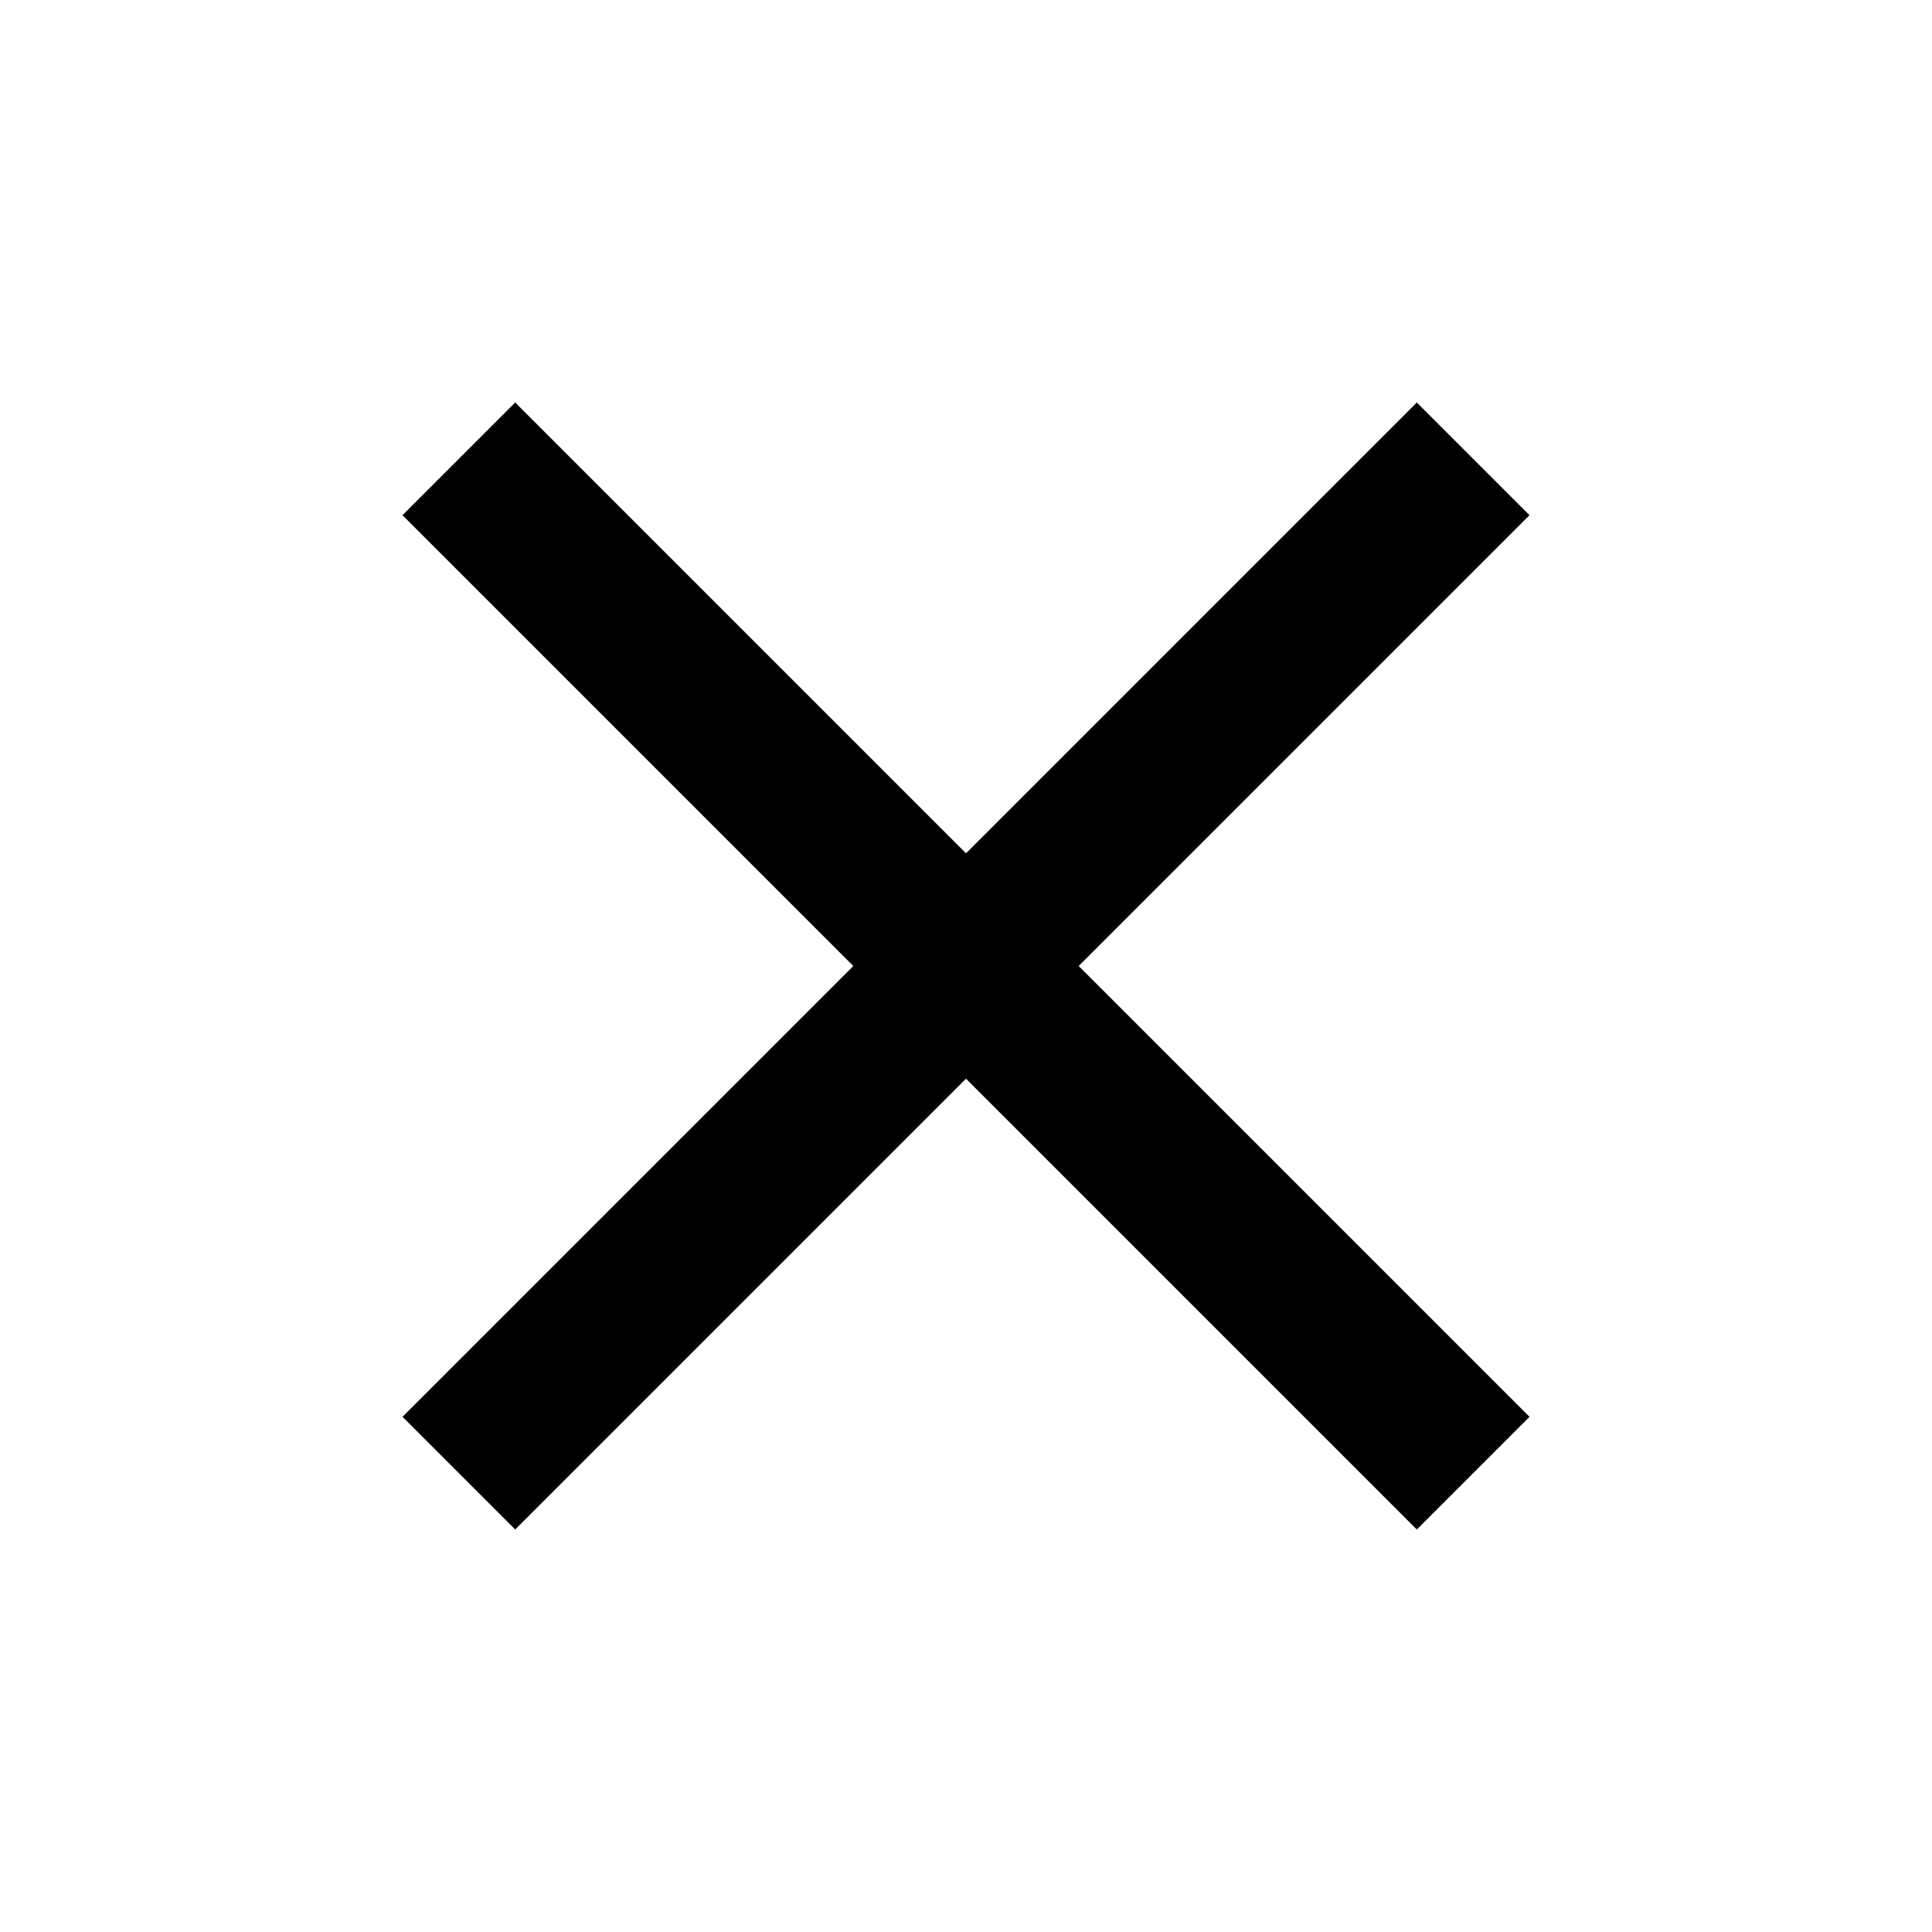
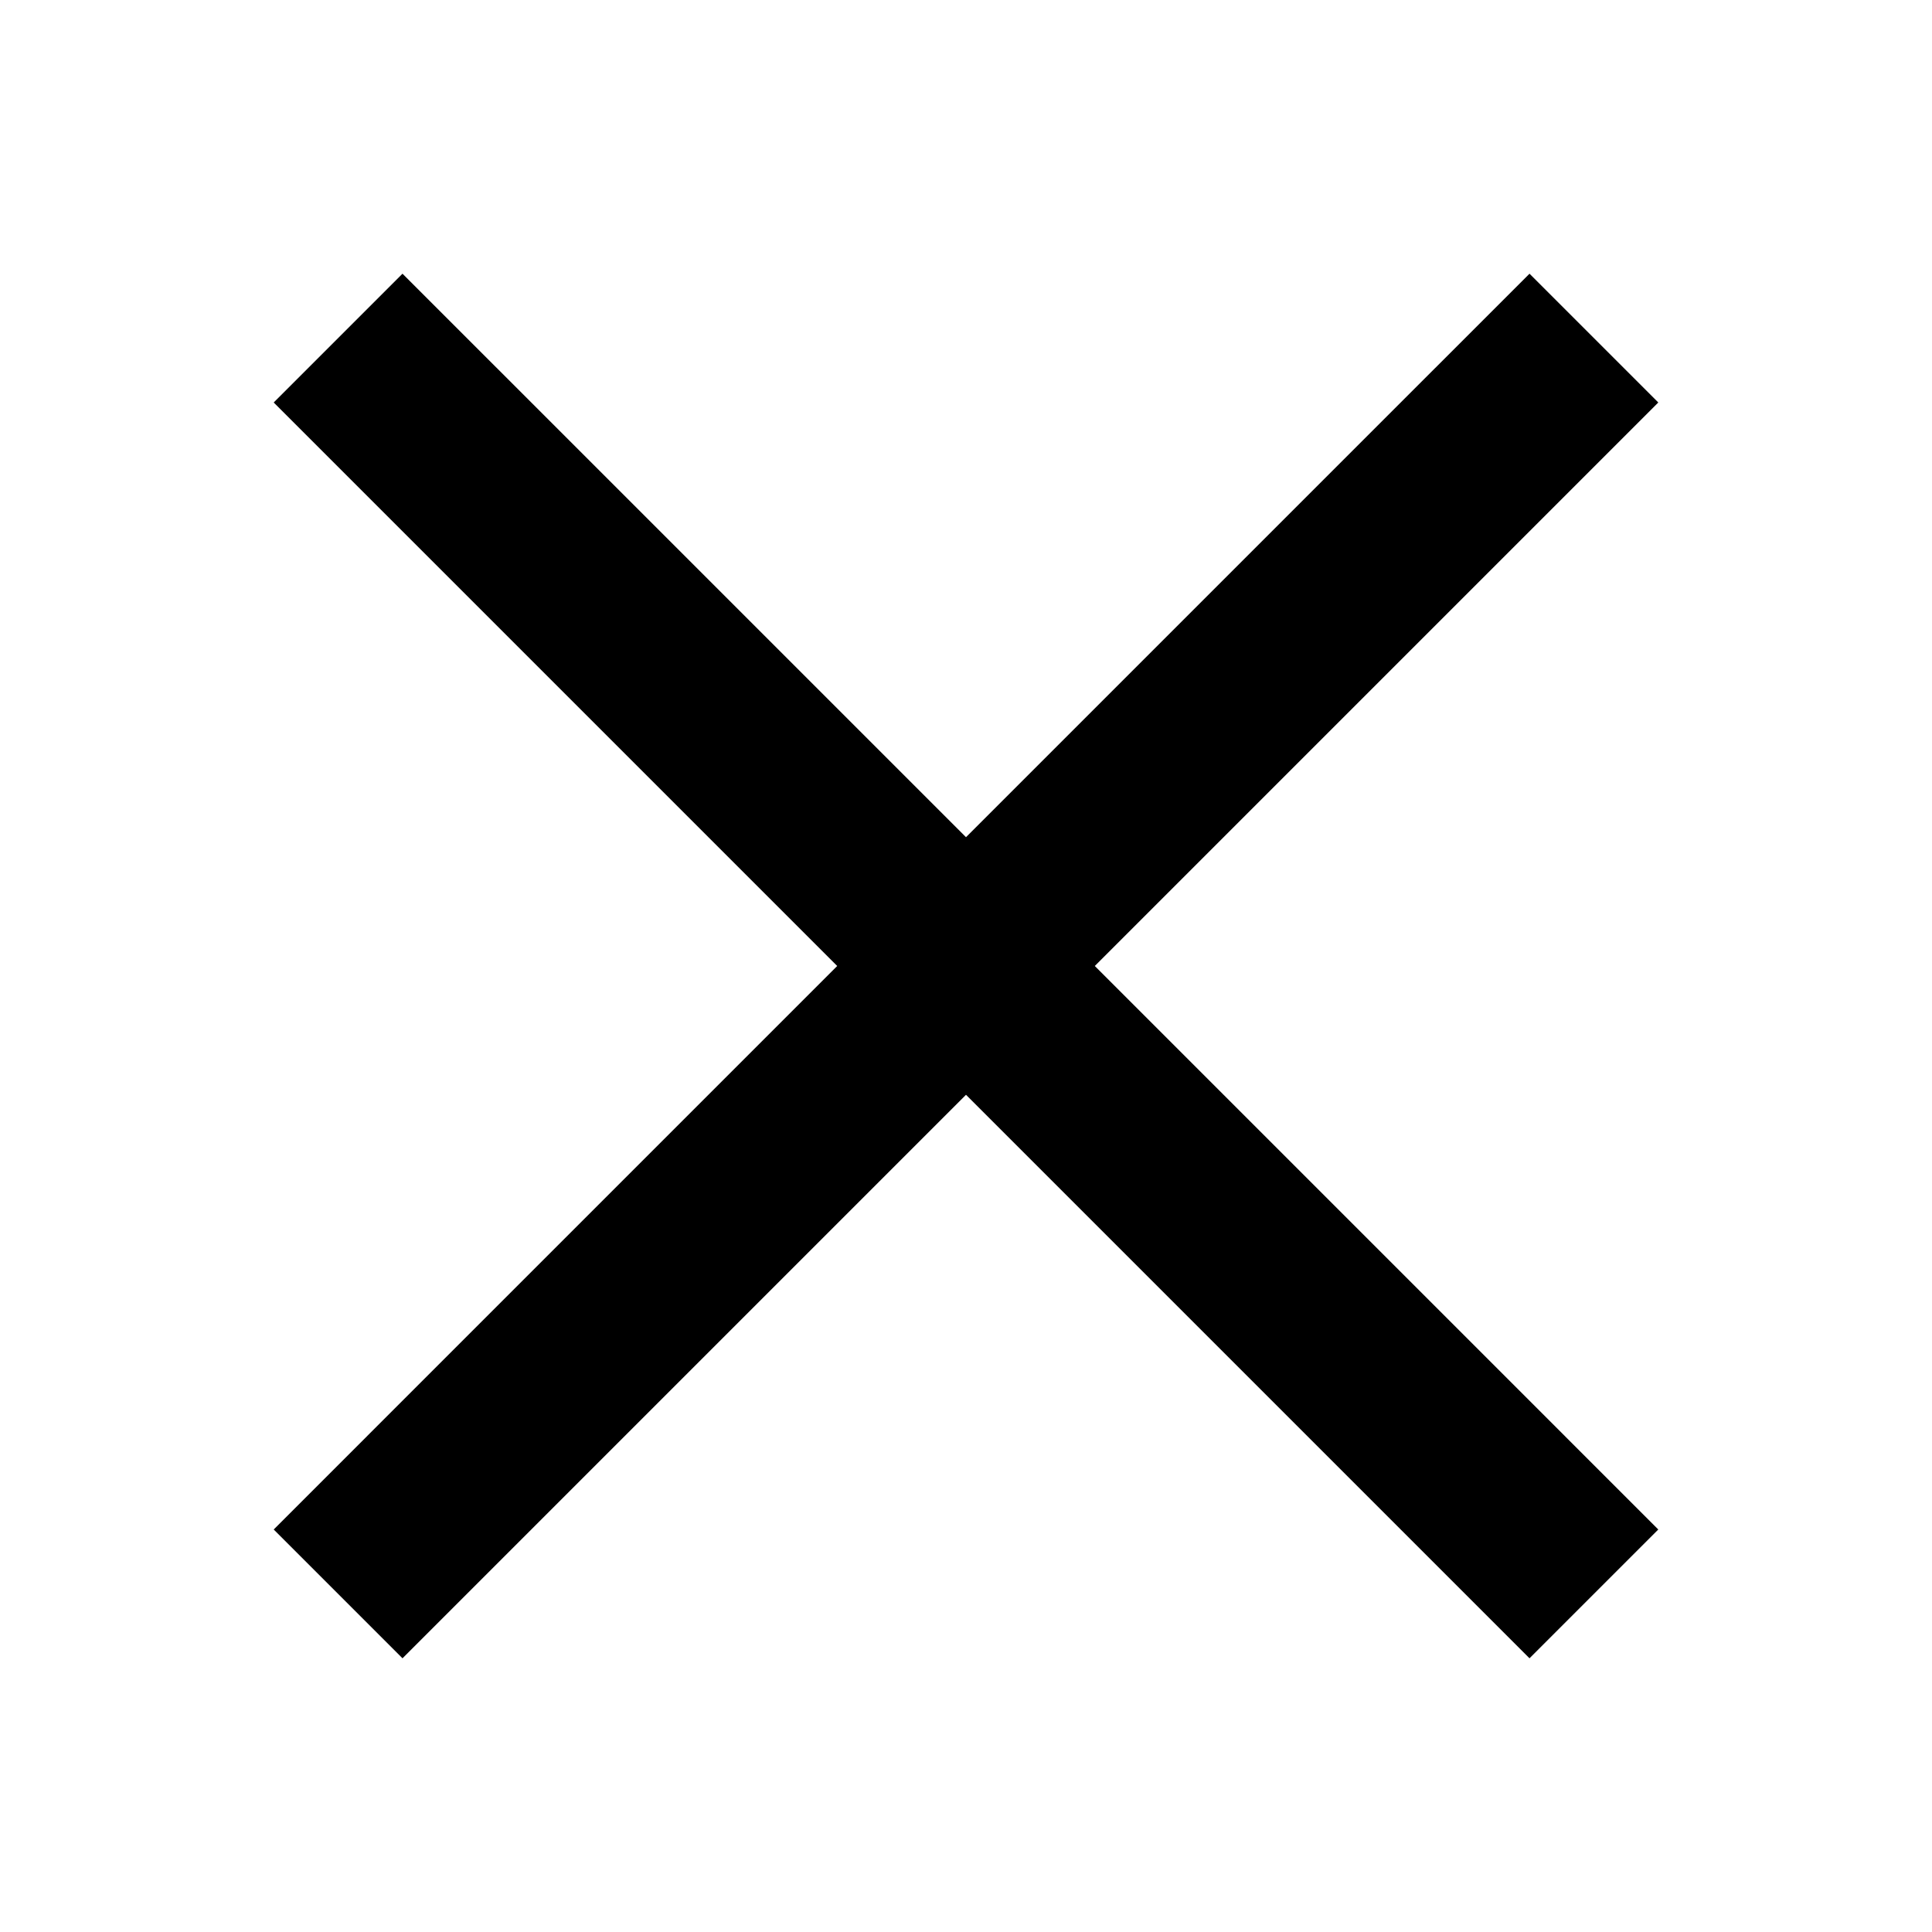
<svg xmlns="http://www.w3.org/2000/svg" viewBox="0 0 24 24" fill="currentColor">
-   <path d="M6.4 5L12 10.6L17.6 5L19 6.4L13.4 12L19 17.6L17.6 19L12 13.4L6.4 19L5 17.6L10.6 12L5 6.4Z" />
+   <path fill-rule="evenodd" d="M5 3.4L12 10.4L19 3.4L20.6 5L13.6 12L20.6 19L19 20.6L12 13.6L5 20.6L3.4 19L10.4 12L3.4 5Z" />
</svg>
